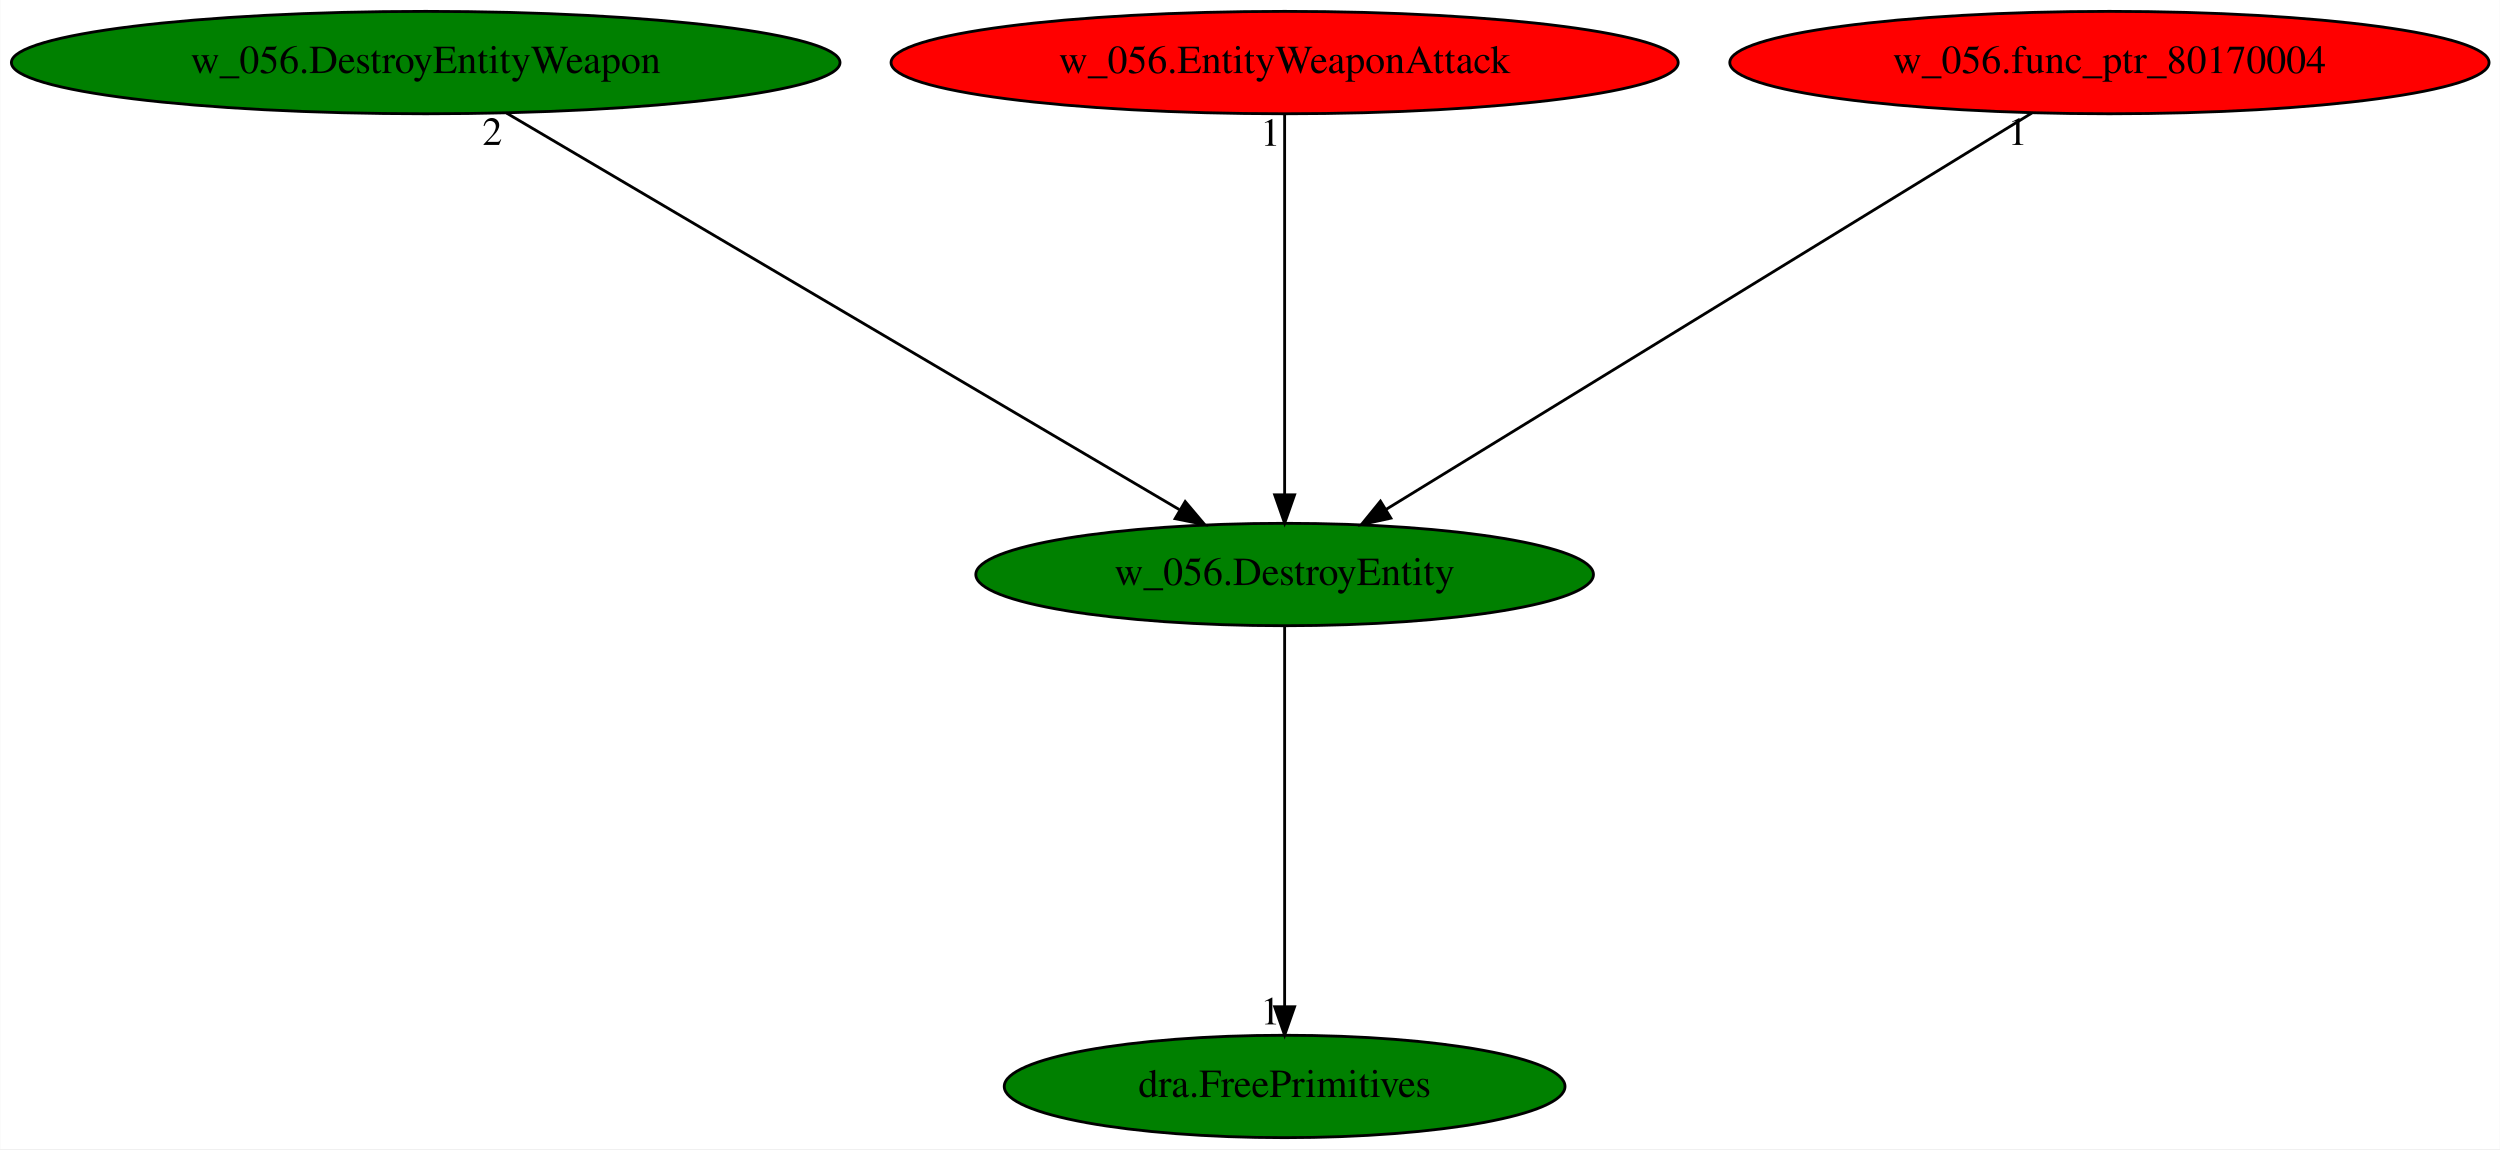
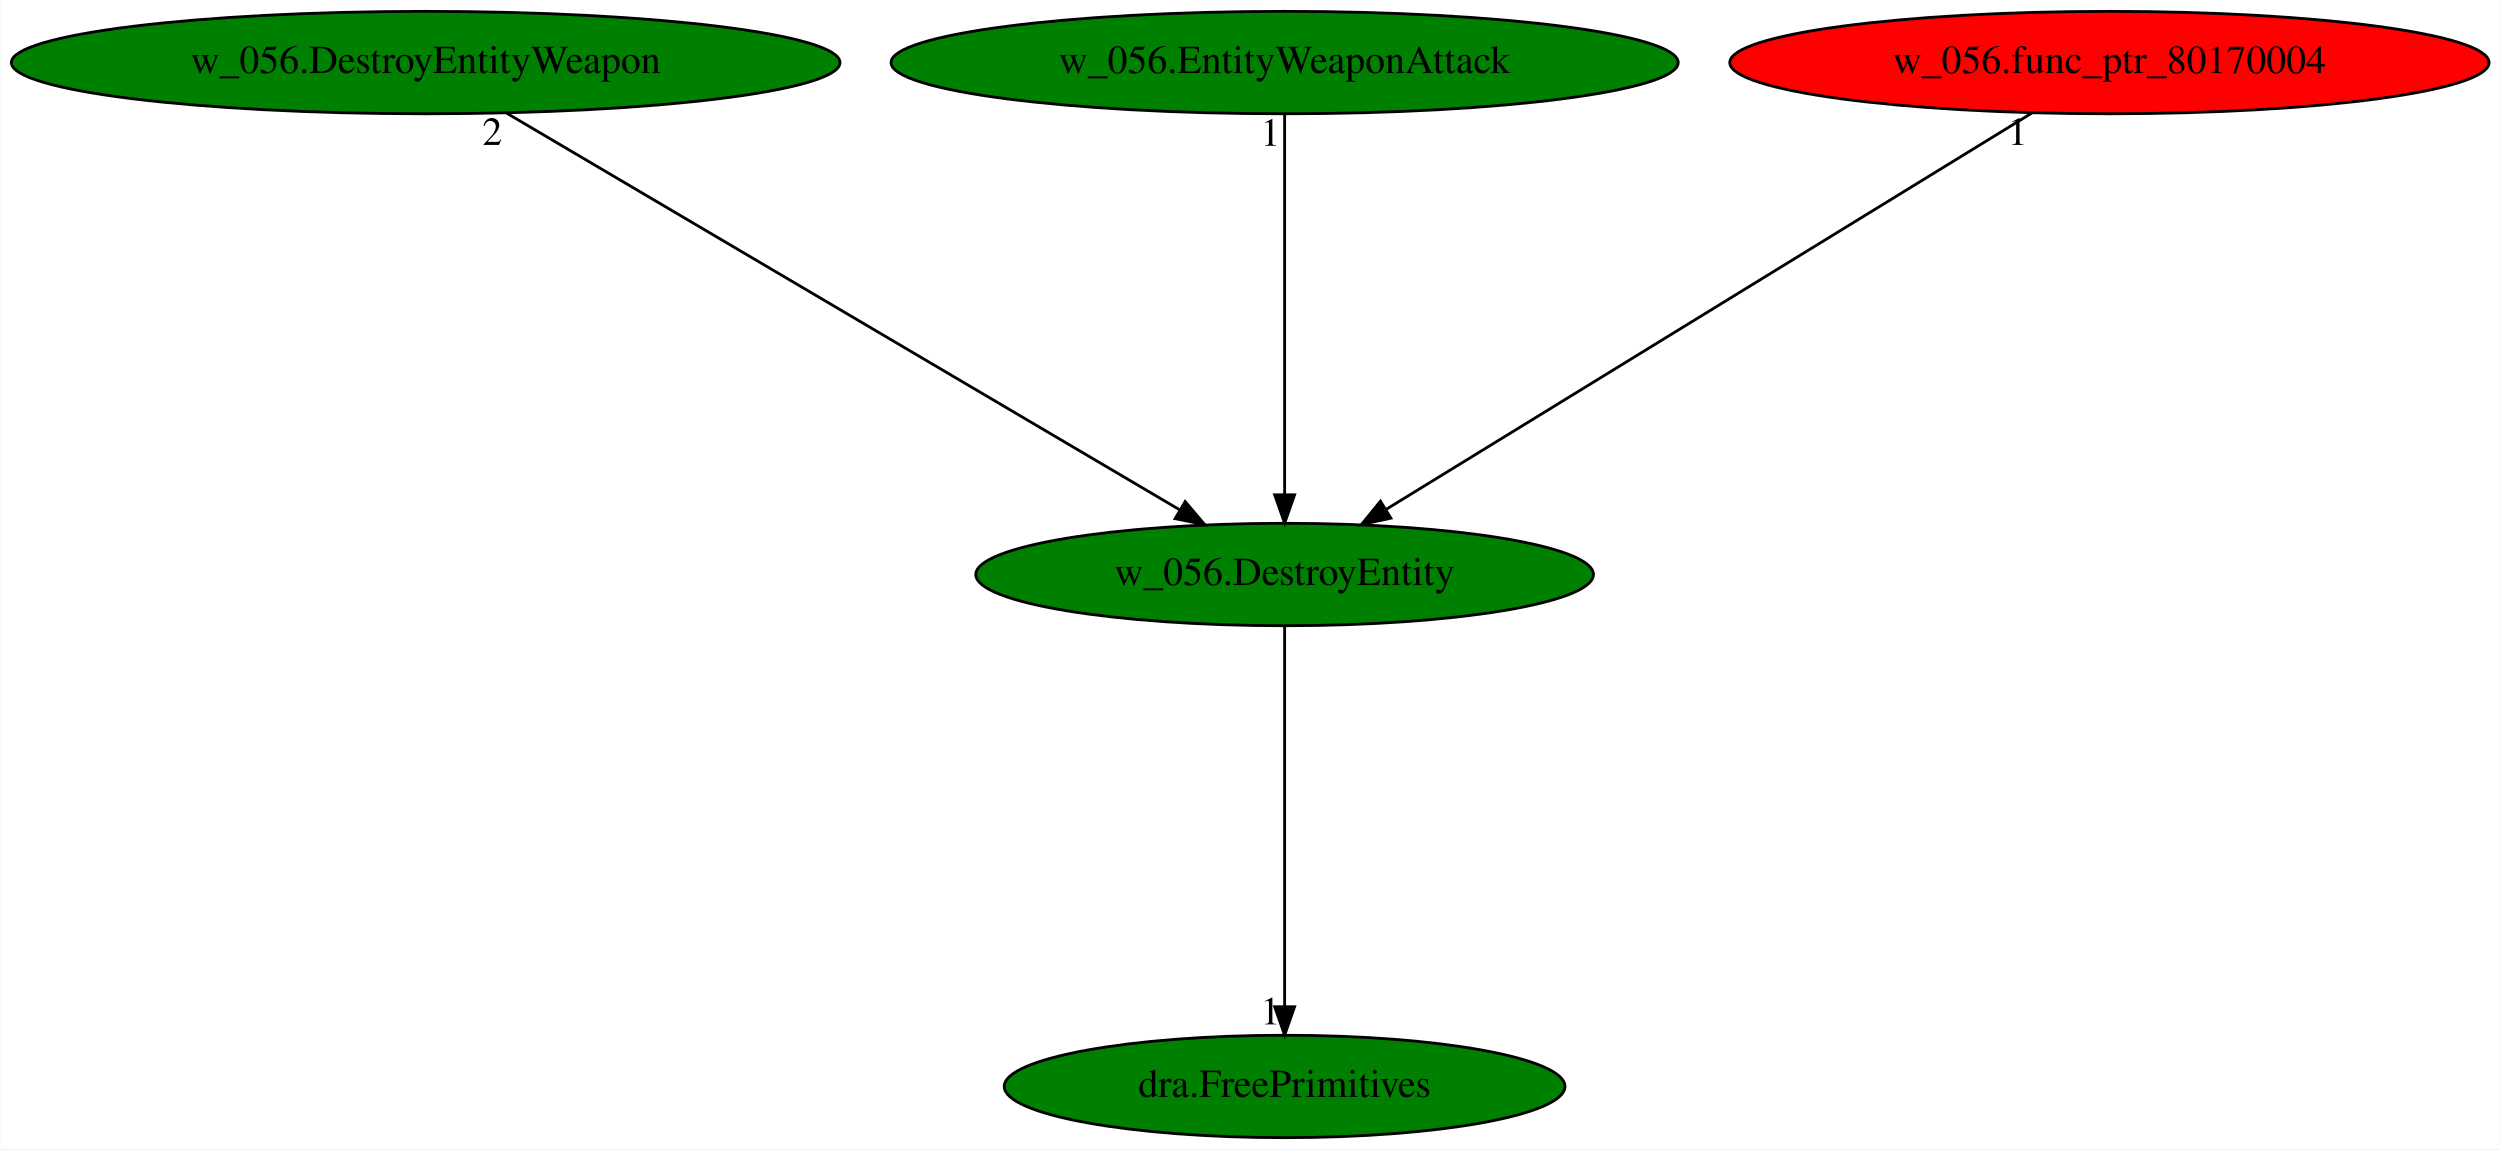
<svg xmlns="http://www.w3.org/2000/svg" xmlns:xlink="http://www.w3.org/1999/xlink" width="879pt" height="404pt" viewBox="0.00 0.00 878.83 404.00">
  <g id="graph0" class="graph" transform="scale(1 1) rotate(0) translate(4 400)">
    <polygon fill="white" stroke="transparent" points="-4,4 -4,-400 874.83,-400 874.83,4 -4,4" />
    <g id="node1" class="node">
      <ellipse fill="green" stroke="black" cx="447.59" cy="-198" rx="108.58" ry="18" />
      <text text-anchor="middle" x="447.59" y="-194.3" font-family="Times,serif" font-size="14.00">w_056.DestroyEntity</text>
    </g>
    <g id="node2" class="node">
      <g id="a_node2">
        <a xlink:href="dra.FreePrimitives.svg" xlink:title="dra.FreePrimitives">
          <ellipse fill="green" stroke="black" cx="447.59" cy="-18" rx="98.58" ry="18" />
          <text text-anchor="middle" x="447.59" y="-14.3" font-family="Times,serif" font-size="14.00">dra.FreePrimitives</text>
        </a>
      </g>
    </g>
    <g id="edge1" class="edge">
      <path fill="none" stroke="black" d="M447.59,-179.93C447.59,-148.97 447.59,-83.3 447.59,-46.13" />
      <polygon fill="black" stroke="black" points="451.09,-46.02 447.59,-36.02 444.09,-46.02 451.09,-46.02" />
      <text text-anchor="middle" x="442.59" y="-39.82" font-family="Times,serif" font-size="14.00">1</text>
    </g>
    <g id="node3" class="node">
      <g id="a_node3">
        <a xlink:href="w_056.DestroyEntityWeapon.svg" xlink:title="w_056.DestroyEntityWeapon">
          <ellipse fill="green" stroke="black" cx="145.59" cy="-378" rx="145.67" ry="18" />
          <text text-anchor="middle" x="145.59" y="-374.3" font-family="Times,serif" font-size="14.00">w_056.DestroyEntityWeapon</text>
        </a>
      </g>
    </g>
    <g id="edge2" class="edge">
      <path fill="none" stroke="black" d="M174,-360.25C228.89,-327.9 349.46,-256.84 410.55,-220.83" />
      <polygon fill="black" stroke="black" points="412.63,-223.66 419.47,-215.57 409.08,-217.63 412.63,-223.66" />
      <text text-anchor="middle" x="169" y="-349.05" font-family="Times,serif" font-size="14.00">2</text>
    </g>
    <g id="node4" class="node">
      <g id="a_node4">
        <a xlink:href="w_056.EntityWeaponAttack.svg" xlink:title="w_056.EntityWeaponAttack">
-           <ellipse fill="red" stroke="black" cx="447.59" cy="-378" rx="138.38" ry="18" />
+           <ellipse fill="green" stroke="black" cx="447.59" cy="-378" rx="138.38" ry="18" />
          <text text-anchor="middle" x="447.59" y="-374.3" font-family="Times,serif" font-size="14.00">w_056.EntityWeaponAttack</text>
        </a>
      </g>
    </g>
    <g id="edge3" class="edge">
      <path fill="none" stroke="black" d="M447.59,-359.93C447.59,-328.97 447.59,-263.3 447.59,-226.13" />
      <polygon fill="black" stroke="black" points="451.09,-226.02 447.59,-216.02 444.09,-226.02 451.09,-226.02" />
      <text text-anchor="middle" x="442.59" y="-348.73" font-family="Times,serif" font-size="14.00">1</text>
    </g>
    <g id="node5" class="node">
      <g id="a_node5">
        <a xlink:href="w_056.func_ptr_80170004.svg" xlink:title="w_056.func_ptr_80170004">
          <ellipse fill="red" stroke="black" cx="737.59" cy="-378" rx="133.48" ry="18" />
          <text text-anchor="middle" x="737.59" y="-374.3" font-family="Times,serif" font-size="14.00">w_056.func_ptr_80170004</text>
        </a>
      </g>
    </g>
    <g id="edge4" class="edge">
      <path fill="none" stroke="black" d="M710.3,-360.25C657.6,-327.9 541.81,-256.84 483.15,-220.83" />
      <polygon fill="black" stroke="black" points="484.94,-217.82 474.59,-215.57 481.28,-223.79 484.94,-217.82" />
      <text text-anchor="middle" x="705.3" y="-349.05" font-family="Times,serif" font-size="14.00">1</text>
    </g>
  </g>
</svg>
